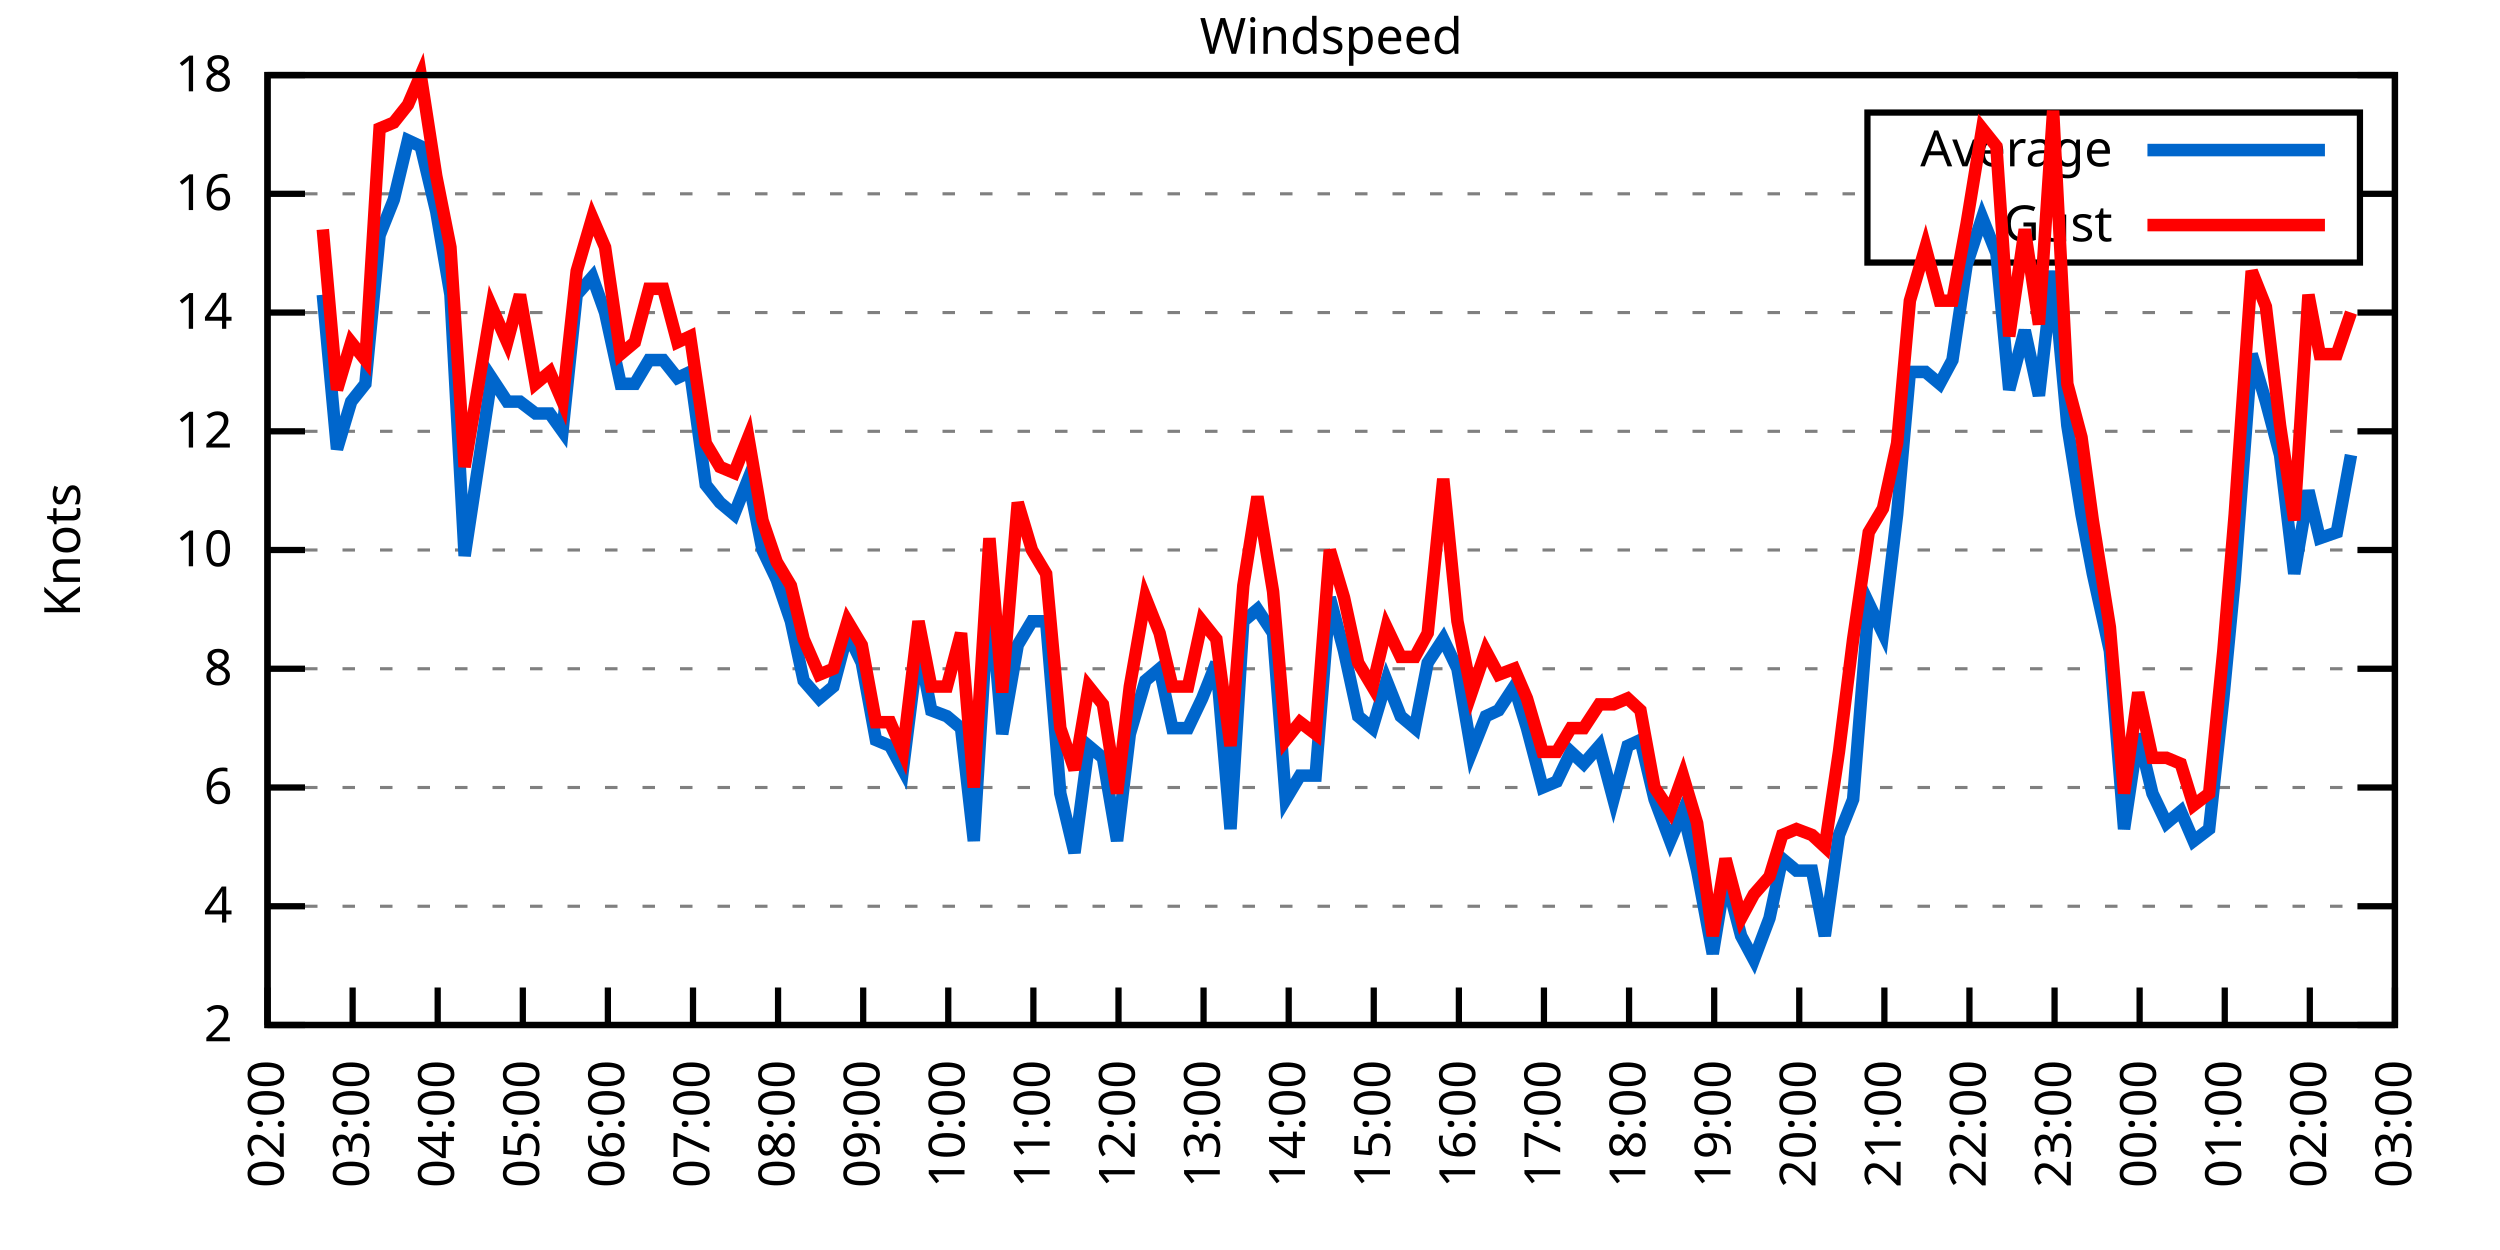
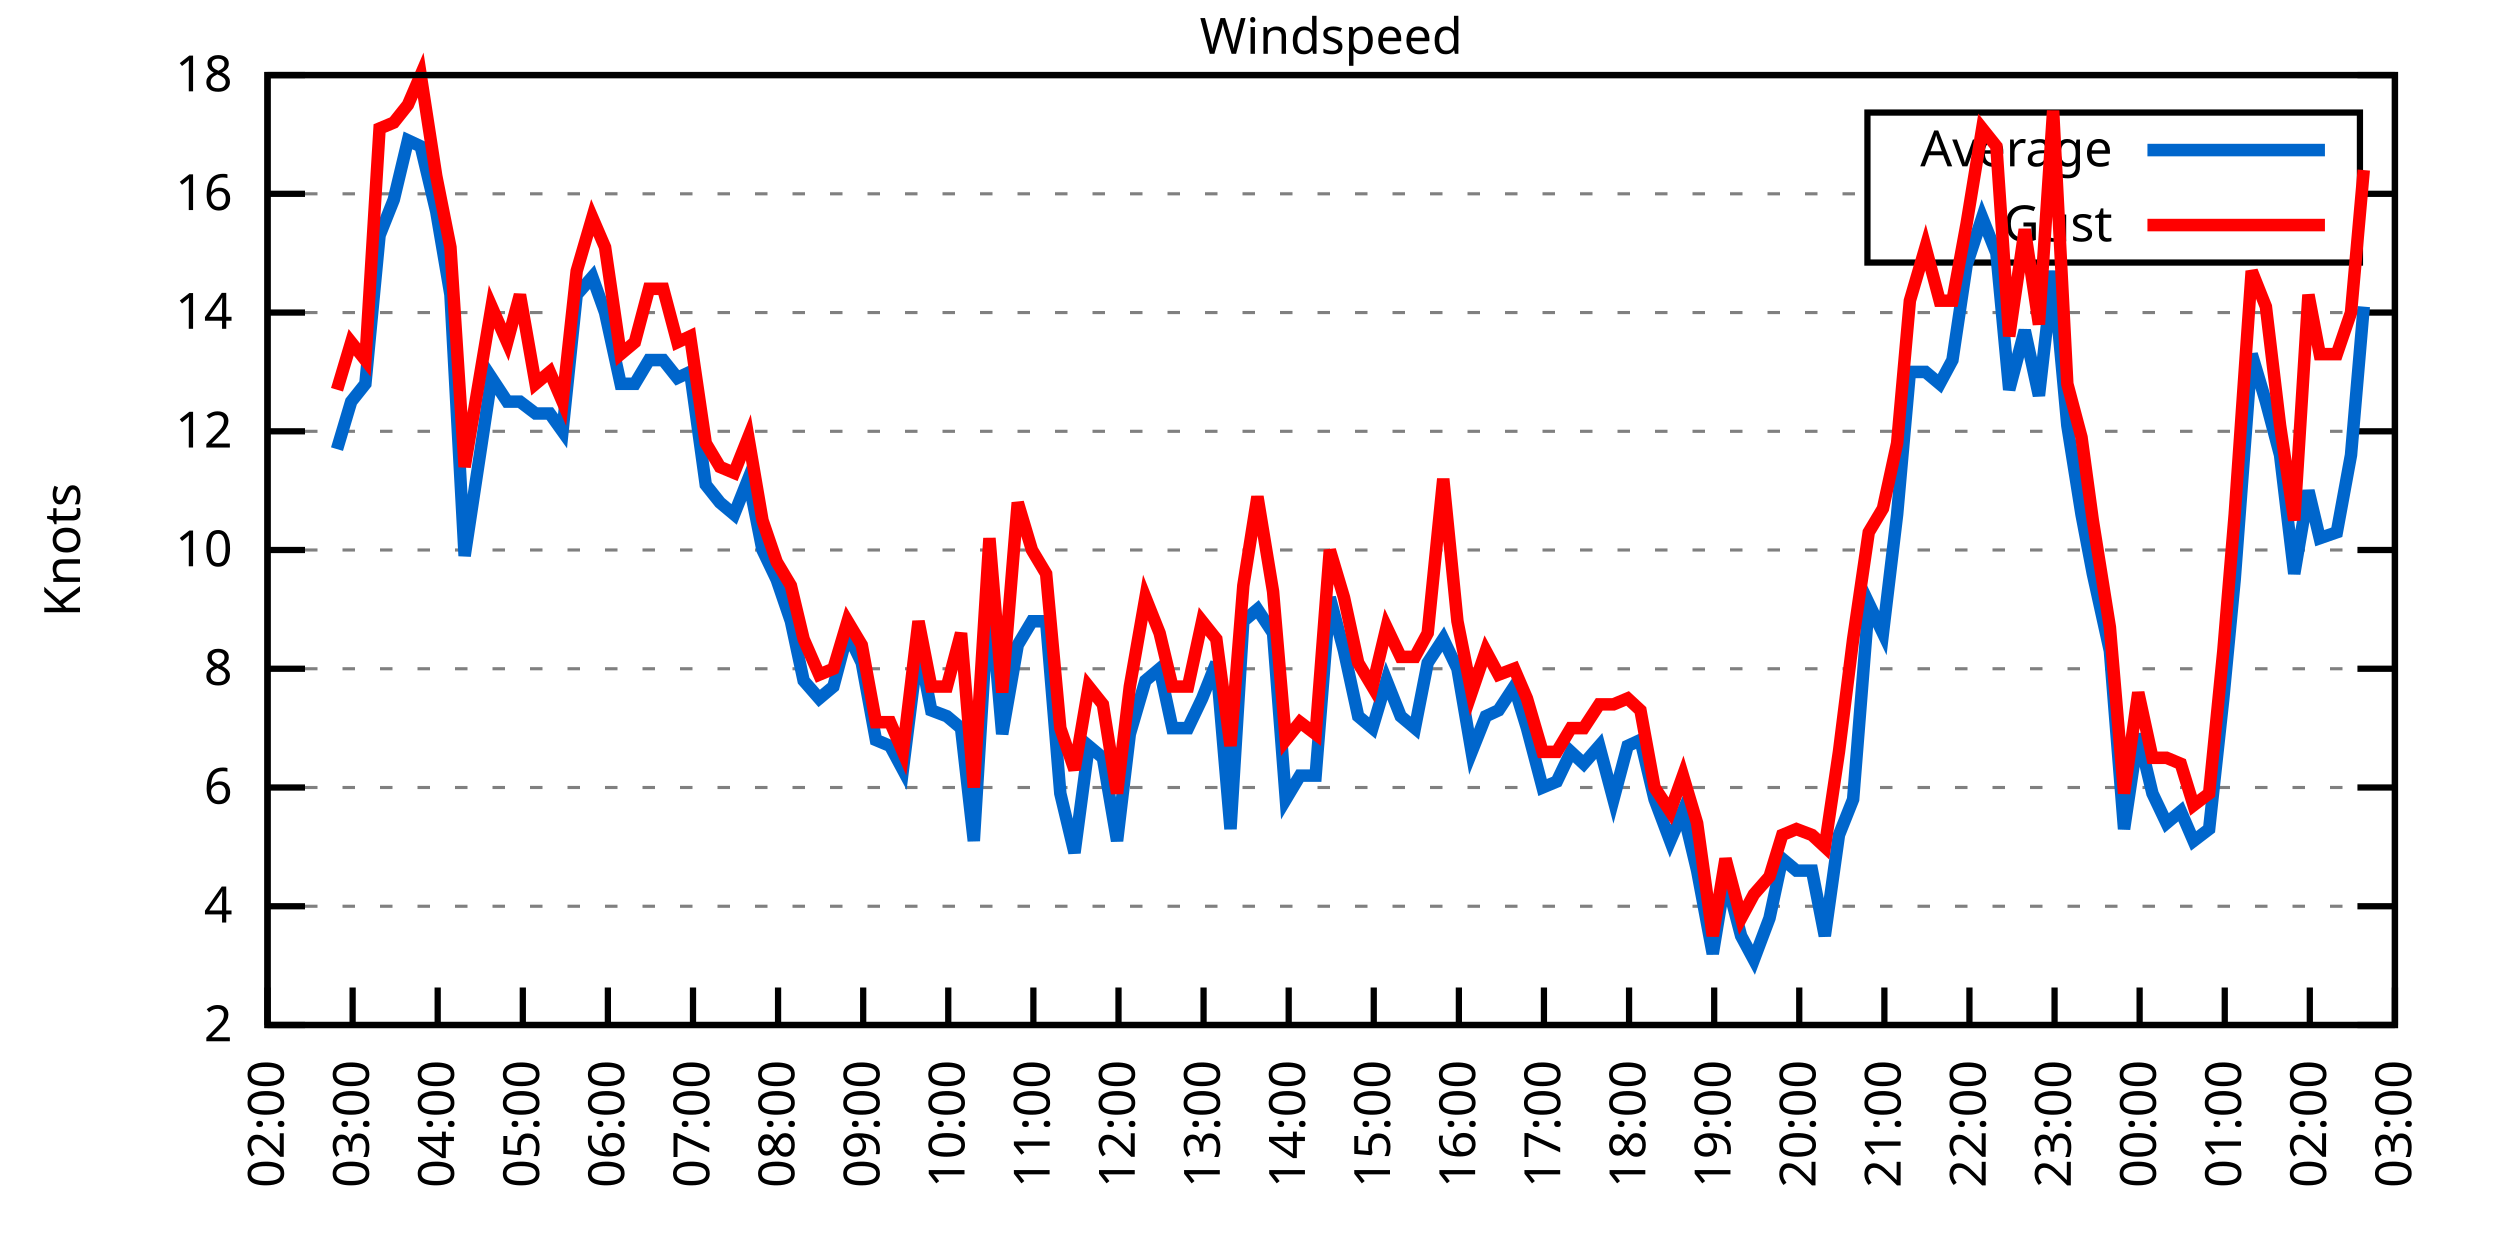
<svg xmlns="http://www.w3.org/2000/svg" xmlns:xlink="http://www.w3.org/1999/xlink" width="400" height="200" viewBox="0 0 400 200">
  <g id="gnuplot_canvas">
    <rect x="0" y="0" width="400" height="200" fill="none" />
    <defs>
      <circle id="gpDot" r="0.5" stroke-width="0.5" stroke="currentColor" />
      <path id="gpPt0" stroke-width="0.333" stroke="currentColor" d="M-1,0 h2 M0,-1 v2" />
      <path id="gpPt1" stroke-width="0.333" stroke="currentColor" d="M-1,-1 L1,1 M1,-1 L-1,1" />
      <path id="gpPt2" stroke-width="0.333" stroke="currentColor" d="M-1,0 L1,0 M0,-1 L0,1 M-1,-1 L1,1 M-1,1 L1,-1" />
      <rect id="gpPt3" stroke-width="0.333" stroke="currentColor" x="-1" y="-1" width="2" height="2" />
      <rect id="gpPt4" stroke-width="0.333" stroke="currentColor" fill="currentColor" x="-1" y="-1" width="2" height="2" />
      <circle id="gpPt5" stroke-width="0.333" stroke="currentColor" cx="0" cy="0" r="1" />
      <use xlink:href="#gpPt5" id="gpPt6" fill="currentColor" stroke="none" />
      <path id="gpPt7" stroke-width="0.333" stroke="currentColor" d="M0,-1.33 L-1.33,0.67 L1.33,0.67 z" />
      <use xlink:href="#gpPt7" id="gpPt8" fill="currentColor" stroke="none" />
      <use xlink:href="#gpPt7" id="gpPt9" stroke="currentColor" transform="rotate(180)" />
      <use xlink:href="#gpPt9" id="gpPt10" fill="currentColor" stroke="none" />
      <use xlink:href="#gpPt3" id="gpPt11" stroke="currentColor" transform="rotate(45)" />
      <use xlink:href="#gpPt11" id="gpPt12" fill="currentColor" stroke="none" />
      <path id="gpPt13" stroke-width="0.333" stroke="currentColor" d="M0,1.330 L1.265,0.411 L0.782,-1.067 L-0.782,-1.076 L-1.265,0.411 z" />
      <use xlink:href="#gpPt13" id="gpPt14" fill="currentColor" stroke="none" />
      <filter id="textbox" filterUnits="objectBoundingBox" x="0" y="0" height="1" width="1">
        <feFlood flood-color="white" flood-opacity="1" result="bgnd" />
        <feComposite in="SourceGraphic" in2="bgnd" operator="atop" />
      </filter>
      <filter id="greybox" filterUnits="objectBoundingBox" x="0" y="0" height="1" width="1">
        <feFlood flood-color="lightgrey" flood-opacity="1" result="grey" />
        <feComposite in="SourceGraphic" in2="grey" operator="atop" />
      </filter>
    </defs>
    <g fill="none" color="white" stroke="currentColor" stroke-width="1.00" stroke-linecap="butt" stroke-linejoin="miter">
</g>
    <g fill="none" color="black" stroke="currentColor" stroke-width="1.00" stroke-linecap="butt" stroke-linejoin="miter">
      <g stroke="none" shape-rendering="crispEdges">
        <polygon fill="rgb(255, 255, 255)" points="42.80,164.00 383.18,164.00 383.18,12.02 42.80,12.02 " />
      </g>
    </g>
    <g fill="none" color="black" stroke="currentColor" stroke-width="1.00" stroke-linecap="butt" stroke-linejoin="miter">
</g>
    <g fill="none" color="black" stroke="black" stroke-width="0.50" stroke-linecap="butt" stroke-linejoin="miter">
</g>
    <g fill="none" color="gray" stroke="currentColor" stroke-width="0.50" stroke-linecap="butt" stroke-linejoin="miter">
      <path stroke="gray" stroke-dasharray="2,4" class="gridline" d="M42.80,164.00 L383.19,164.00  " />
    </g>
    <g fill="none" color="gray" stroke="gray" stroke-width="1.00" stroke-linecap="butt" stroke-linejoin="miter">
</g>
    <g fill="none" color="black" stroke="currentColor" stroke-width="1.00" stroke-linecap="butt" stroke-linejoin="miter">
      <path stroke="black" d="M42.80,164.00 L48.80,164.00 M383.19,164.00 L377.19,164.00  " />
      <g transform="translate(37.20,166.60)" stroke="none" fill="black" font-family="Sans" font-size="8.00" text-anchor="end">
        <text>
          <tspan font-family="Sans"> 2</tspan>
        </text>
      </g>
    </g>
    <g fill="none" color="black" stroke="currentColor" stroke-width="1.00" stroke-linecap="butt" stroke-linejoin="miter">
</g>
    <g fill="none" color="black" stroke="black" stroke-width="0.50" stroke-linecap="butt" stroke-linejoin="miter">
</g>
    <g fill="none" color="gray" stroke="currentColor" stroke-width="0.50" stroke-linecap="butt" stroke-linejoin="miter">
      <path stroke="gray" stroke-dasharray="2,4" class="gridline" d="M42.80,145.00 L383.19,145.00  " />
    </g>
    <g fill="none" color="gray" stroke="gray" stroke-width="1.00" stroke-linecap="butt" stroke-linejoin="miter">
</g>
    <g fill="none" color="black" stroke="currentColor" stroke-width="1.00" stroke-linecap="butt" stroke-linejoin="miter">
      <path stroke="black" d="M42.80,145.00 L48.80,145.00 M383.19,145.00 L377.19,145.00  " />
      <g transform="translate(37.20,147.60)" stroke="none" fill="black" font-family="Sans" font-size="8.00" text-anchor="end">
        <text>
          <tspan font-family="Sans"> 4</tspan>
        </text>
      </g>
    </g>
    <g fill="none" color="black" stroke="currentColor" stroke-width="1.00" stroke-linecap="butt" stroke-linejoin="miter">
</g>
    <g fill="none" color="black" stroke="black" stroke-width="0.50" stroke-linecap="butt" stroke-linejoin="miter">
</g>
    <g fill="none" color="gray" stroke="currentColor" stroke-width="0.50" stroke-linecap="butt" stroke-linejoin="miter">
      <path stroke="gray" stroke-dasharray="2,4" class="gridline" d="M42.80,126.00 L383.19,126.00  " />
    </g>
    <g fill="none" color="gray" stroke="gray" stroke-width="1.00" stroke-linecap="butt" stroke-linejoin="miter">
</g>
    <g fill="none" color="black" stroke="currentColor" stroke-width="1.00" stroke-linecap="butt" stroke-linejoin="miter">
      <path stroke="black" d="M42.80,126.00 L48.80,126.00 M383.19,126.00 L377.19,126.00  " />
      <g transform="translate(37.20,128.60)" stroke="none" fill="black" font-family="Sans" font-size="8.00" text-anchor="end">
        <text>
          <tspan font-family="Sans"> 6</tspan>
        </text>
      </g>
    </g>
    <g fill="none" color="black" stroke="currentColor" stroke-width="1.00" stroke-linecap="butt" stroke-linejoin="miter">
</g>
    <g fill="none" color="black" stroke="black" stroke-width="0.50" stroke-linecap="butt" stroke-linejoin="miter">
</g>
    <g fill="none" color="gray" stroke="currentColor" stroke-width="0.50" stroke-linecap="butt" stroke-linejoin="miter">
      <path stroke="gray" stroke-dasharray="2,4" class="gridline" d="M42.80,107.00 L383.19,107.00  " />
    </g>
    <g fill="none" color="gray" stroke="gray" stroke-width="1.00" stroke-linecap="butt" stroke-linejoin="miter">
</g>
    <g fill="none" color="black" stroke="currentColor" stroke-width="1.00" stroke-linecap="butt" stroke-linejoin="miter">
      <path stroke="black" d="M42.80,107.00 L48.80,107.00 M383.19,107.00 L377.19,107.00  " />
      <g transform="translate(37.20,109.60)" stroke="none" fill="black" font-family="Sans" font-size="8.00" text-anchor="end">
        <text>
          <tspan font-family="Sans"> 8</tspan>
        </text>
      </g>
    </g>
    <g fill="none" color="black" stroke="currentColor" stroke-width="1.00" stroke-linecap="butt" stroke-linejoin="miter">
</g>
    <g fill="none" color="black" stroke="black" stroke-width="0.50" stroke-linecap="butt" stroke-linejoin="miter">
</g>
    <g fill="none" color="gray" stroke="currentColor" stroke-width="0.50" stroke-linecap="butt" stroke-linejoin="miter">
      <path stroke="gray" stroke-dasharray="2,4" class="gridline" d="M42.80,88.00 L383.19,88.00  " />
    </g>
    <g fill="none" color="gray" stroke="gray" stroke-width="1.00" stroke-linecap="butt" stroke-linejoin="miter">
</g>
    <g fill="none" color="black" stroke="currentColor" stroke-width="1.00" stroke-linecap="butt" stroke-linejoin="miter">
      <path stroke="black" d="M42.80,88.00 L48.80,88.00 M383.19,88.00 L377.19,88.00  " />
      <g transform="translate(37.20,90.60)" stroke="none" fill="black" font-family="Sans" font-size="8.00" text-anchor="end">
        <text>
          <tspan font-family="Sans"> 10</tspan>
        </text>
      </g>
    </g>
    <g fill="none" color="black" stroke="currentColor" stroke-width="1.00" stroke-linecap="butt" stroke-linejoin="miter">
</g>
    <g fill="none" color="black" stroke="black" stroke-width="0.50" stroke-linecap="butt" stroke-linejoin="miter">
</g>
    <g fill="none" color="gray" stroke="currentColor" stroke-width="0.50" stroke-linecap="butt" stroke-linejoin="miter">
      <path stroke="gray" stroke-dasharray="2,4" class="gridline" d="M42.80,69.01 L383.19,69.01  " />
    </g>
    <g fill="none" color="gray" stroke="gray" stroke-width="1.00" stroke-linecap="butt" stroke-linejoin="miter">
</g>
    <g fill="none" color="black" stroke="currentColor" stroke-width="1.00" stroke-linecap="butt" stroke-linejoin="miter">
      <path stroke="black" d="M42.80,69.01 L48.80,69.01 M383.19,69.01 L377.19,69.01  " />
      <g transform="translate(37.20,71.61)" stroke="none" fill="black" font-family="Sans" font-size="8.00" text-anchor="end">
        <text>
          <tspan font-family="Sans"> 12</tspan>
        </text>
      </g>
    </g>
    <g fill="none" color="black" stroke="currentColor" stroke-width="1.00" stroke-linecap="butt" stroke-linejoin="miter">
</g>
    <g fill="none" color="black" stroke="black" stroke-width="0.50" stroke-linecap="butt" stroke-linejoin="miter">
</g>
    <g fill="none" color="gray" stroke="currentColor" stroke-width="0.50" stroke-linecap="butt" stroke-linejoin="miter">
      <path stroke="gray" stroke-dasharray="2,4" class="gridline" d="M42.80,50.01 L383.19,50.01  " />
    </g>
    <g fill="none" color="gray" stroke="gray" stroke-width="1.00" stroke-linecap="butt" stroke-linejoin="miter">
</g>
    <g fill="none" color="black" stroke="currentColor" stroke-width="1.00" stroke-linecap="butt" stroke-linejoin="miter">
      <path stroke="black" d="M42.80,50.01 L48.80,50.01 M383.19,50.01 L377.19,50.01  " />
      <g transform="translate(37.20,52.61)" stroke="none" fill="black" font-family="Sans" font-size="8.00" text-anchor="end">
        <text>
          <tspan font-family="Sans"> 14</tspan>
        </text>
      </g>
    </g>
    <g fill="none" color="black" stroke="currentColor" stroke-width="1.00" stroke-linecap="butt" stroke-linejoin="miter">
</g>
    <g fill="none" color="black" stroke="black" stroke-width="0.50" stroke-linecap="butt" stroke-linejoin="miter">
</g>
    <g fill="none" color="gray" stroke="currentColor" stroke-width="0.50" stroke-linecap="butt" stroke-linejoin="miter">
      <path stroke="gray" stroke-dasharray="2,4" class="gridline" d="M42.80,31.01 L298.79,31.01 M377.59,31.01 L383.19,31.01  " />
    </g>
    <g fill="none" color="gray" stroke="gray" stroke-width="1.00" stroke-linecap="butt" stroke-linejoin="miter">
</g>
    <g fill="none" color="black" stroke="currentColor" stroke-width="1.00" stroke-linecap="butt" stroke-linejoin="miter">
      <path stroke="black" d="M42.80,31.01 L48.80,31.01 M383.19,31.01 L377.19,31.01  " />
      <g transform="translate(37.20,33.61)" stroke="none" fill="black" font-family="Sans" font-size="8.00" text-anchor="end">
        <text>
          <tspan font-family="Sans"> 16</tspan>
        </text>
      </g>
    </g>
    <g fill="none" color="black" stroke="currentColor" stroke-width="1.00" stroke-linecap="butt" stroke-linejoin="miter">
</g>
    <g fill="none" color="black" stroke="black" stroke-width="0.50" stroke-linecap="butt" stroke-linejoin="miter">
</g>
    <g fill="none" color="gray" stroke="currentColor" stroke-width="0.50" stroke-linecap="butt" stroke-linejoin="miter">
      <path stroke="gray" stroke-dasharray="2,4" class="gridline" d="M42.80,12.01 L383.19,12.01  " />
    </g>
    <g fill="none" color="gray" stroke="gray" stroke-width="1.00" stroke-linecap="butt" stroke-linejoin="miter">
</g>
    <g fill="none" color="black" stroke="currentColor" stroke-width="1.00" stroke-linecap="butt" stroke-linejoin="miter">
      <path stroke="black" d="M42.80,12.01 L48.80,12.01 M383.19,12.01 L377.19,12.01  " />
      <g transform="translate(37.20,14.61)" stroke="none" fill="black" font-family="Sans" font-size="8.00" text-anchor="end">
        <text>
          <tspan font-family="Sans"> 18</tspan>
        </text>
      </g>
    </g>
    <g fill="none" color="black" stroke="currentColor" stroke-width="1.00" stroke-linecap="butt" stroke-linejoin="miter">
      <path stroke="black" d="M42.80,164.00 L42.80,158.00  " />
      <g transform="translate(45.40,169.60) rotate(270.00)" stroke="none" fill="black" font-family="Sans" font-size="8.00" text-anchor="end">
        <text>
          <tspan font-family="Sans">02:00</tspan>
        </text>
      </g>
    </g>
    <g fill="none" color="black" stroke="currentColor" stroke-width="1.00" stroke-linecap="butt" stroke-linejoin="miter">
      <path stroke="black" d="M56.42,164.00 L56.42,158.00  " />
      <g transform="translate(59.02,169.60) rotate(270.00)" stroke="none" fill="black" font-family="Sans" font-size="8.00" text-anchor="end">
        <text>
          <tspan font-family="Sans">03:00</tspan>
        </text>
      </g>
    </g>
    <g fill="none" color="black" stroke="currentColor" stroke-width="1.00" stroke-linecap="butt" stroke-linejoin="miter">
      <path stroke="black" d="M70.03,164.00 L70.03,158.00  " />
      <g transform="translate(72.63,169.60) rotate(270.00)" stroke="none" fill="black" font-family="Sans" font-size="8.00" text-anchor="end">
        <text>
          <tspan font-family="Sans">04:00</tspan>
        </text>
      </g>
    </g>
    <g fill="none" color="black" stroke="currentColor" stroke-width="1.00" stroke-linecap="butt" stroke-linejoin="miter">
      <path stroke="black" d="M83.65,164.00 L83.65,158.00  " />
      <g transform="translate(86.25,169.60) rotate(270.00)" stroke="none" fill="black" font-family="Sans" font-size="8.00" text-anchor="end">
        <text>
          <tspan font-family="Sans">05:00</tspan>
        </text>
      </g>
    </g>
    <g fill="none" color="black" stroke="currentColor" stroke-width="1.00" stroke-linecap="butt" stroke-linejoin="miter">
      <path stroke="black" d="M97.26,164.00 L97.26,158.00  " />
      <g transform="translate(99.86,169.60) rotate(270.00)" stroke="none" fill="black" font-family="Sans" font-size="8.00" text-anchor="end">
        <text>
          <tspan font-family="Sans">06:00</tspan>
        </text>
      </g>
    </g>
    <g fill="none" color="black" stroke="currentColor" stroke-width="1.00" stroke-linecap="butt" stroke-linejoin="miter">
      <path stroke="black" d="M110.88,164.00 L110.88,158.00  " />
      <g transform="translate(113.48,169.60) rotate(270.00)" stroke="none" fill="black" font-family="Sans" font-size="8.00" text-anchor="end">
        <text>
          <tspan font-family="Sans">07:00</tspan>
        </text>
      </g>
    </g>
    <g fill="none" color="black" stroke="currentColor" stroke-width="1.00" stroke-linecap="butt" stroke-linejoin="miter">
      <path stroke="black" d="M124.49,164.00 L124.49,158.00  " />
      <g transform="translate(127.09,169.60) rotate(270.00)" stroke="none" fill="black" font-family="Sans" font-size="8.00" text-anchor="end">
        <text>
          <tspan font-family="Sans">08:00</tspan>
        </text>
      </g>
    </g>
    <g fill="none" color="black" stroke="currentColor" stroke-width="1.00" stroke-linecap="butt" stroke-linejoin="miter">
      <path stroke="black" d="M138.11,164.00 L138.11,158.00  " />
      <g transform="translate(140.71,169.60) rotate(270.00)" stroke="none" fill="black" font-family="Sans" font-size="8.00" text-anchor="end">
        <text>
          <tspan font-family="Sans">09:00</tspan>
        </text>
      </g>
    </g>
    <g fill="none" color="black" stroke="currentColor" stroke-width="1.00" stroke-linecap="butt" stroke-linejoin="miter">
      <path stroke="black" d="M151.72,164.00 L151.72,158.00  " />
      <g transform="translate(154.32,169.60) rotate(270.00)" stroke="none" fill="black" font-family="Sans" font-size="8.00" text-anchor="end">
        <text>
          <tspan font-family="Sans">10:00</tspan>
        </text>
      </g>
    </g>
    <g fill="none" color="black" stroke="currentColor" stroke-width="1.00" stroke-linecap="butt" stroke-linejoin="miter">
      <path stroke="black" d="M165.34,164.00 L165.34,158.00  " />
      <g transform="translate(167.94,169.60) rotate(270.00)" stroke="none" fill="black" font-family="Sans" font-size="8.00" text-anchor="end">
        <text>
          <tspan font-family="Sans">11:00</tspan>
        </text>
      </g>
    </g>
    <g fill="none" color="black" stroke="currentColor" stroke-width="1.00" stroke-linecap="butt" stroke-linejoin="miter">
      <path stroke="black" d="M178.96,164.00 L178.96,158.00  " />
      <g transform="translate(181.56,169.60) rotate(270.00)" stroke="none" fill="black" font-family="Sans" font-size="8.00" text-anchor="end">
        <text>
          <tspan font-family="Sans">12:00</tspan>
        </text>
      </g>
    </g>
    <g fill="none" color="black" stroke="currentColor" stroke-width="1.00" stroke-linecap="butt" stroke-linejoin="miter">
      <path stroke="black" d="M192.57,164.00 L192.57,158.00  " />
      <g transform="translate(195.17,169.60) rotate(270.00)" stroke="none" fill="black" font-family="Sans" font-size="8.00" text-anchor="end">
        <text>
          <tspan font-family="Sans">13:00</tspan>
        </text>
      </g>
    </g>
    <g fill="none" color="black" stroke="currentColor" stroke-width="1.00" stroke-linecap="butt" stroke-linejoin="miter">
      <path stroke="black" d="M206.19,164.00 L206.19,158.00  " />
      <g transform="translate(208.79,169.60) rotate(270.00)" stroke="none" fill="black" font-family="Sans" font-size="8.00" text-anchor="end">
        <text>
          <tspan font-family="Sans">14:00</tspan>
        </text>
      </g>
    </g>
    <g fill="none" color="black" stroke="currentColor" stroke-width="1.00" stroke-linecap="butt" stroke-linejoin="miter">
      <path stroke="black" d="M219.80,164.00 L219.80,158.00  " />
      <g transform="translate(222.40,169.60) rotate(270.00)" stroke="none" fill="black" font-family="Sans" font-size="8.00" text-anchor="end">
        <text>
          <tspan font-family="Sans">15:00</tspan>
        </text>
      </g>
    </g>
    <g fill="none" color="black" stroke="currentColor" stroke-width="1.00" stroke-linecap="butt" stroke-linejoin="miter">
      <path stroke="black" d="M233.42,164.00 L233.42,158.00  " />
      <g transform="translate(236.02,169.60) rotate(270.00)" stroke="none" fill="black" font-family="Sans" font-size="8.00" text-anchor="end">
        <text>
          <tspan font-family="Sans">16:00</tspan>
        </text>
      </g>
    </g>
    <g fill="none" color="black" stroke="currentColor" stroke-width="1.00" stroke-linecap="butt" stroke-linejoin="miter">
      <path stroke="black" d="M247.03,164.00 L247.03,158.00  " />
      <g transform="translate(249.63,169.60) rotate(270.00)" stroke="none" fill="black" font-family="Sans" font-size="8.00" text-anchor="end">
        <text>
          <tspan font-family="Sans">17:00</tspan>
        </text>
      </g>
    </g>
    <g fill="none" color="black" stroke="currentColor" stroke-width="1.00" stroke-linecap="butt" stroke-linejoin="miter">
      <path stroke="black" d="M260.65,164.00 L260.65,158.00  " />
      <g transform="translate(263.25,169.60) rotate(270.00)" stroke="none" fill="black" font-family="Sans" font-size="8.00" text-anchor="end">
        <text>
          <tspan font-family="Sans">18:00</tspan>
        </text>
      </g>
    </g>
    <g fill="none" color="black" stroke="currentColor" stroke-width="1.00" stroke-linecap="butt" stroke-linejoin="miter">
      <path stroke="black" d="M274.27,164.00 L274.27,158.00  " />
      <g transform="translate(276.87,169.60) rotate(270.00)" stroke="none" fill="black" font-family="Sans" font-size="8.00" text-anchor="end">
        <text>
          <tspan font-family="Sans">19:00</tspan>
        </text>
      </g>
    </g>
    <g fill="none" color="black" stroke="currentColor" stroke-width="1.00" stroke-linecap="butt" stroke-linejoin="miter">
      <path stroke="black" d="M287.88,164.00 L287.88,158.00  " />
      <g transform="translate(290.48,169.60) rotate(270.00)" stroke="none" fill="black" font-family="Sans" font-size="8.00" text-anchor="end">
        <text>
          <tspan font-family="Sans">20:00</tspan>
        </text>
      </g>
    </g>
    <g fill="none" color="black" stroke="currentColor" stroke-width="1.00" stroke-linecap="butt" stroke-linejoin="miter">
      <path stroke="black" d="M301.50,164.00 L301.50,158.00  " />
      <g transform="translate(304.10,169.60) rotate(270.00)" stroke="none" fill="black" font-family="Sans" font-size="8.00" text-anchor="end">
        <text>
          <tspan font-family="Sans">21:00</tspan>
        </text>
      </g>
    </g>
    <g fill="none" color="black" stroke="currentColor" stroke-width="1.00" stroke-linecap="butt" stroke-linejoin="miter">
      <path stroke="black" d="M315.11,164.00 L315.11,158.00  " />
      <g transform="translate(317.71,169.60) rotate(270.00)" stroke="none" fill="black" font-family="Sans" font-size="8.00" text-anchor="end">
        <text>
          <tspan font-family="Sans">22:00</tspan>
        </text>
      </g>
    </g>
    <g fill="none" color="black" stroke="currentColor" stroke-width="1.00" stroke-linecap="butt" stroke-linejoin="miter">
      <path stroke="black" d="M328.73,164.00 L328.73,158.00  " />
      <g transform="translate(331.33,169.60) rotate(270.00)" stroke="none" fill="black" font-family="Sans" font-size="8.00" text-anchor="end">
        <text>
          <tspan font-family="Sans">23:00</tspan>
        </text>
      </g>
    </g>
    <g fill="none" color="black" stroke="currentColor" stroke-width="1.00" stroke-linecap="butt" stroke-linejoin="miter">
      <path stroke="black" d="M342.34,164.00 L342.34,158.00  " />
      <g transform="translate(344.94,169.60) rotate(270.00)" stroke="none" fill="black" font-family="Sans" font-size="8.00" text-anchor="end">
        <text>
          <tspan font-family="Sans">00:00</tspan>
        </text>
      </g>
    </g>
    <g fill="none" color="black" stroke="currentColor" stroke-width="1.00" stroke-linecap="butt" stroke-linejoin="miter">
      <path stroke="black" d="M355.96,164.00 L355.96,158.00  " />
      <g transform="translate(358.56,169.60) rotate(270.00)" stroke="none" fill="black" font-family="Sans" font-size="8.00" text-anchor="end">
        <text>
          <tspan font-family="Sans">01:00</tspan>
        </text>
      </g>
    </g>
    <g fill="none" color="black" stroke="currentColor" stroke-width="1.00" stroke-linecap="butt" stroke-linejoin="miter">
      <path stroke="black" d="M369.57,164.00 L369.57,158.00  " />
      <g transform="translate(372.17,169.60) rotate(270.00)" stroke="none" fill="black" font-family="Sans" font-size="8.00" text-anchor="end">
        <text>
          <tspan font-family="Sans">02:00</tspan>
        </text>
      </g>
    </g>
    <g fill="none" color="black" stroke="currentColor" stroke-width="1.00" stroke-linecap="butt" stroke-linejoin="miter">
      <path stroke="black" d="M383.19,164.00 L383.19,158.00  " />
      <g transform="translate(385.79,169.60) rotate(270.00)" stroke="none" fill="black" font-family="Sans" font-size="8.00" text-anchor="end">
        <text>
          <tspan font-family="Sans">03:00</tspan>
        </text>
      </g>
    </g>
    <g fill="none" color="black" stroke="currentColor" stroke-width="1.00" stroke-linecap="butt" stroke-linejoin="miter">
</g>
    <g fill="none" color="black" stroke="currentColor" stroke-width="1.00" stroke-linecap="butt" stroke-linejoin="miter">
      <path stroke="black" d="M42.80,12.01 L42.80,164.00 L383.19,164.00 L383.19,12.01 L42.80,12.01 Z  " />
    </g>
    <g fill="none" color="black" stroke="currentColor" stroke-width="1.00" stroke-linecap="butt" stroke-linejoin="miter">
</g>
    <g fill="none" color="black" stroke="currentColor" stroke-width="1.00" stroke-linecap="butt" stroke-linejoin="miter">
      <path stroke="black" d="M298.79,42.01 L298.79,18.01 L377.59,18.01 L377.59,42.01 L298.79,42.01 Z  " />
    </g>
    <g id="Windspeed_plot_1">
      <g fill="none" color="white" stroke="black" stroke-width="2.00" stroke-linecap="butt" stroke-linejoin="miter">
</g>
      <g fill="none" color="black" stroke="currentColor" stroke-width="2.00" stroke-linecap="butt" stroke-linejoin="miter">
        <g transform="translate(337.99,26.61)" stroke="none" fill="black" font-family="Sans" font-size="8.00" text-anchor="end">
          <text>
            <tspan font-family="Sans">Average</tspan>
          </text>
        </g>
      </g>
      <g fill="none" color="black" stroke="currentColor" stroke-width="2.00" stroke-linecap="butt" stroke-linejoin="miter">
-         <path stroke="rgb(  0, 102, 204)" d="M343.59,24.01 L371.99,24.01 M51.65,47.16 L53.92,71.86 L56.19,64.26 L58.46,61.41 L60.73,37.66 L63.00,31.96   L65.27,22.46 L67.31,23.41 L69.80,33.86 L72.07,47.16 L74.34,88.95 L78.65,60.46 L81.15,64.26 L83.19,64.26   L85.69,66.16 L87.96,66.16 L90.00,69.01 L92.27,47.16 L94.77,44.31 L96.81,50.01 L99.30,61.41 L101.57,61.41   L103.84,57.61 L106.11,57.61 L108.38,60.46 L110.42,59.51 L112.92,77.56 L115.19,80.41 L117.46,82.31 L119.73,76.61   L122.00,88.00 L124.27,92.75 L126.54,99.40 L128.58,108.90 L131.07,111.75 L133.34,109.85 L135.61,101.30 L137.88,106.05   L140.15,118.40 L142.42,119.35 L144.46,123.15 L146.96,103.20 L149.00,113.65 L151.50,114.60 L153.77,116.50 L155.81,134.55   L158.31,93.70 L160.35,117.45 L162.84,103.20 L165.11,99.40 L167.38,99.40 L169.65,126.95 L171.92,136.45 L174.19,119.35   L176.46,121.25 L178.73,134.55 L180.77,117.45 L183.27,108.90 L185.54,107.00 L187.58,116.50 L190.08,116.50 L192.34,111.75   L194.61,106.05 L196.88,132.65 L198.93,99.40 L201.19,97.50 L203.69,101.30 L205.73,127.90 L208.00,124.10 L210.50,124.10   L212.77,95.60 L215.04,104.15 L217.31,114.60 L219.58,116.50 L221.85,108.90 L224.11,114.60 L226.38,116.50 L228.43,106.05   L230.92,102.25 L233.19,107.00 L235.46,120.30 L237.73,114.60 L239.77,113.65 L242.27,109.85 L244.31,116.50 L246.81,126.00   L249.08,125.05 L251.35,120.30 L253.39,122.20 L255.88,119.35 L258.15,127.90 L260.42,119.35 L262.47,118.40 L264.73,127.90   L267.23,134.55 L269.27,129.80 L271.54,139.30 L274.04,152.60 L276.08,140.25 L278.58,149.75 L280.62,153.55 L283.12,146.90   L285.16,137.40 L287.43,139.30 L289.92,139.30 L291.97,149.75 L294.23,133.60 L296.50,127.90 L299.00,96.55 L301.27,101.30   L303.54,82.31 L305.58,59.51 L308.08,59.51 L310.35,61.41 L312.39,57.61 L314.66,42.41 L317.15,34.81 L319.42,40.51   L321.47,62.36 L323.96,52.86 L326.23,63.31 L328.50,43.36 L330.77,68.06 L333.04,82.31 L334.85,91.80 L337.58,104.15   L339.85,132.65 L342.12,117.45 L344.39,126.95 L346.65,131.70 L348.92,129.80 L350.97,134.55 L353.46,132.65 L355.73,111.75   L357.55,92.75 L360.27,56.66 L362.54,64.26 L364.81,72.81 L367.08,91.80 L369.35,78.51 L371.16,86.11 L373.89,85.16   L376.16,72.81  " />
+         <path stroke="rgb(  0, 102, 204)" d="M343.59,24.01 L371.99,24.01 M53.92,71.86 L56.19,64.26 L58.46,61.41 L60.73,37.66 L63.00,31.96 L65.27,22.46   L67.31,23.41 L69.80,33.86 L72.07,47.16 L74.34,88.95 L78.65,60.46 L81.15,64.26 L83.19,64.26 L85.69,66.16   L87.96,66.16 L90.00,69.01 L92.27,47.16 L94.77,44.31 L96.81,50.01 L99.30,61.41 L101.57,61.41 L103.84,57.61   L106.11,57.61 L108.38,60.46 L110.42,59.51 L112.92,77.56 L115.19,80.41 L117.46,82.31 L119.73,76.61 L122.00,88.00   L124.27,92.75 L126.54,99.40 L128.58,108.90 L131.07,111.75 L133.34,109.85 L135.61,101.30 L137.88,106.05 L140.15,118.40   L142.42,119.35 L144.46,123.15 L146.96,103.20 L149.00,113.65 L151.50,114.60 L153.77,116.50 L155.81,134.55 L158.31,93.70   L160.35,117.45 L162.84,103.20 L165.11,99.40 L167.38,99.40 L169.65,126.95 L171.92,136.45 L174.19,119.35 L176.46,121.25   L178.73,134.55 L180.77,117.45 L183.27,108.90 L185.54,107.00 L187.58,116.50 L190.08,116.50 L192.34,111.75 L194.61,106.05   L196.88,132.65 L198.93,99.40 L201.19,97.50 L203.69,101.30 L205.73,127.90 L208.00,124.10 L210.50,124.10 L212.77,95.60   L215.04,104.15 L217.31,114.60 L219.58,116.50 L221.85,108.90 L224.11,114.60 L226.38,116.50 L228.43,106.05 L230.92,102.25   L233.19,107.00 L235.46,120.30 L237.73,114.60 L239.77,113.65 L242.27,109.85 L244.31,116.50 L246.81,126.00 L249.08,125.05   L251.35,120.30 L253.39,122.20 L255.88,119.35 L258.15,127.90 L260.42,119.35 L262.47,118.40 L264.73,127.90 L267.23,134.55   L269.27,129.80 L271.54,139.30 L274.04,152.60 L276.08,140.25 L278.58,149.75 L280.62,153.55 L283.12,146.90 L285.16,137.40   L287.43,139.30 L289.92,139.30 L291.97,149.75 L294.23,133.60 L296.50,127.90 L299.00,96.55 L301.27,101.30 L303.54,82.31   L305.58,59.51 L308.08,59.51 L310.35,61.41 L312.39,57.61 L314.66,42.41 L317.15,34.81 L319.42,40.51 L321.47,62.36   L323.96,52.86 L326.23,63.31 L328.50,43.36 L330.77,68.06 L333.04,82.31 L334.85,91.80 L337.58,104.15 L339.85,132.65   L342.12,117.45 L344.39,126.95 L346.65,131.70 L348.92,129.80 L350.97,134.55 L353.46,132.65 L355.73,111.75 L357.55,92.75   L360.27,56.66 L362.54,64.26 L364.81,72.81 L367.08,91.80 L369.35,78.51 L371.16,86.11 L373.89,85.16 L376.16,72.81   L378.20,49.06  " />
      </g>
    </g>
    <g id="Windspeed_plot_2">
      <g fill="none" color="black" stroke="currentColor" stroke-width="2.00" stroke-linecap="butt" stroke-linejoin="miter">
        <g transform="translate(337.99,38.61)" stroke="none" fill="black" font-family="Sans" font-size="8.00" text-anchor="end">
          <text>
            <tspan font-family="Sans">Gust</tspan>
          </text>
        </g>
      </g>
      <g fill="none" color="black" stroke="currentColor" stroke-width="2.00" stroke-linecap="butt" stroke-linejoin="miter">
-         <path stroke="rgb(255,   0,   0)" d="M343.59,36.01 L371.99,36.01 M51.65,36.71 L53.92,62.36 L56.19,54.76 L58.46,57.61 L60.73,20.56 L63.00,19.61   L65.27,16.76 L67.31,12.01 L69.80,28.16 L72.07,39.56 L74.34,74.71 L78.65,49.06 L81.15,54.76 L83.19,47.16   L85.69,61.41 L87.96,59.51 L90.00,64.26 L92.27,43.36 L94.77,34.81 L96.81,39.56 L99.30,56.66 L101.57,54.76   L103.84,46.21 L106.11,46.21 L108.38,54.76 L110.42,53.81 L112.92,70.91 L115.19,74.71 L117.46,75.66 L119.73,69.96   L122.00,83.26 L124.27,89.90 L126.54,93.70 L128.58,102.25 L131.07,107.95 L133.34,107.00 L135.61,99.40 L137.88,103.20   L140.15,115.55 L142.42,115.55 L144.46,120.30 L146.96,99.40 L149.00,109.85 L151.50,109.85 L153.77,101.30 L155.81,126.00   L158.31,86.11 L160.35,110.80 L162.84,80.41 L165.11,88.00 L167.38,91.80 L169.65,116.50 L171.92,123.15 L174.19,109.85   L176.46,112.70 L178.73,126.95 L180.77,109.85 L183.27,95.60 L185.54,101.30 L187.58,109.85 L190.08,109.85 L192.34,99.40   L194.61,102.25 L196.88,119.35 L198.93,93.70 L201.19,79.46 L203.69,94.65 L205.73,118.40 L208.00,115.55 L210.50,117.45   L212.77,88.00 L215.04,95.60 L217.31,106.05 L219.58,109.85 L221.85,100.35 L224.11,105.10 L226.38,105.10 L228.43,101.30   L230.92,76.61 L233.19,99.40 L235.46,110.80 L237.73,104.15 L239.77,107.95 L242.27,107.00 L244.31,111.75 L246.81,120.30   L249.08,120.30 L251.35,116.50 L253.39,116.50 L255.88,112.70 L258.15,112.70 L260.42,111.75 L262.47,113.65 L264.73,126.00   L267.23,129.80 L269.27,124.10 L271.54,131.70 L274.04,149.75 L276.08,137.40 L278.58,146.90 L280.62,143.10 L283.12,140.25   L285.16,133.60 L287.43,132.65 L289.92,133.60 L291.97,135.50 L294.23,120.30 L296.50,102.25 L299.00,85.16 L301.27,81.36   L303.54,70.91 L305.58,48.11 L308.08,39.56 L310.35,48.11 L312.39,48.11 L314.66,35.76 L317.15,20.56 L319.42,23.41   L321.47,53.81 L323.96,36.71 L326.23,51.91 L328.50,17.71 L330.77,61.41 L333.04,69.96 L334.85,83.26 L337.58,100.35   L339.85,126.95 L342.12,110.80 L344.39,121.25 L346.65,121.25 L348.92,122.20 L350.97,128.85 L353.46,126.95 L355.73,104.15   L357.55,82.31 L360.27,43.36 L362.54,49.06 L364.81,68.06 L367.08,83.26 L369.35,47.16 L371.16,56.66 L373.89,56.66   L376.16,50.01  " />
+         <path stroke="rgb(255,   0,   0)" d="M343.59,36.01 L371.99,36.01 M53.92,62.36 L56.19,54.76 L58.46,57.61 L60.73,20.56 L63.00,19.61 L65.27,16.76   L67.31,12.01 L69.80,28.16 L72.07,39.56 L74.34,74.71 L78.65,49.06 L81.15,54.76 L83.19,47.16 L85.69,61.41   L87.96,59.51 L90.00,64.26 L92.27,43.36 L94.77,34.81 L96.81,39.56 L99.30,56.66 L101.57,54.76 L103.84,46.21   L106.11,46.21 L108.38,54.76 L110.42,53.81 L112.92,70.91 L115.19,74.71 L117.46,75.66 L119.73,69.96 L122.00,83.26   L124.27,89.90 L126.54,93.70 L128.58,102.25 L131.07,107.95 L133.34,107.00 L135.61,99.40 L137.88,103.20 L140.15,115.55   L142.42,115.55 L144.46,120.30 L146.96,99.40 L149.00,109.85 L151.50,109.85 L153.77,101.30 L155.81,126.00 L158.31,86.11   L160.35,110.80 L162.84,80.41 L165.11,88.00 L167.38,91.80 L169.65,116.50 L171.92,123.15 L174.19,109.85 L176.46,112.70   L178.73,126.95 L180.77,109.85 L183.27,95.60 L185.54,101.30 L187.58,109.85 L190.08,109.85 L192.34,99.40 L194.61,102.25   L196.88,119.35 L198.93,93.70 L201.19,79.46 L203.69,94.65 L205.73,118.40 L208.00,115.55 L210.50,117.45 L212.77,88.00   L215.04,95.60 L217.31,106.05 L219.58,109.85 L221.85,100.35 L224.11,105.10 L226.38,105.10 L228.43,101.30 L230.92,76.61   L233.19,99.40 L235.46,110.80 L237.73,104.15 L239.77,107.95 L242.27,107.00 L244.31,111.75 L246.81,120.30 L249.08,120.30   L251.35,116.50 L253.39,116.50 L255.88,112.70 L258.15,112.70 L260.42,111.75 L262.47,113.65 L264.73,126.00 L267.23,129.80   L269.27,124.10 L271.54,131.70 L274.04,149.75 L276.08,137.40 L278.58,146.90 L280.62,143.10 L283.12,140.25 L285.16,133.60   L287.43,132.65 L289.92,133.60 L291.97,135.50 L294.23,120.30 L296.50,102.25 L299.00,85.16 L301.27,81.36 L303.54,70.91   L305.58,48.11 L308.08,39.56 L310.35,48.11 L312.39,48.11 L314.66,35.76 L317.15,20.56 L319.42,23.41 L321.47,53.81   L323.96,36.71 L326.23,51.91 L328.50,17.71 L330.77,61.41 L333.04,69.96 L334.85,83.26 L337.58,100.35 L339.85,126.95   L342.12,110.80 L344.39,121.25 L346.65,121.25 L348.92,122.20 L350.97,128.85 L353.46,126.95 L355.73,104.15 L357.55,82.31   L360.27,43.36 L362.54,49.06 L364.81,68.06 L367.08,83.26 L369.35,47.16 L371.16,56.66 L373.89,56.66 L376.16,50.01   L378.20,27.21  " />
      </g>
    </g>
    <g fill="none" color="black" stroke="currentColor" stroke-width="2.00" stroke-linecap="butt" stroke-linejoin="miter">
</g>
    <g fill="none" color="black" stroke="black" stroke-width="1.00" stroke-linecap="butt" stroke-linejoin="miter">
</g>
    <g fill="none" color="black" stroke="currentColor" stroke-width="1.00" stroke-linecap="butt" stroke-linejoin="miter">
      <path stroke="black" d="M42.80,12.01 L42.80,164.00 L383.19,164.00 L383.19,12.01 L42.80,12.01 Z  " />
      <g transform="translate(12.80,88.01) rotate(270.00)" stroke="none" fill="black" font-family="Sans" font-size="8.00" text-anchor="middle">
        <text>
          <tspan font-family="Sans">Knots</tspan>
        </text>
      </g>
    </g>
    <g fill="none" color="black" stroke="currentColor" stroke-width="1.00" stroke-linecap="butt" stroke-linejoin="miter">
</g>
    <g fill="none" color="black" stroke="currentColor" stroke-width="1.00" stroke-linecap="butt" stroke-linejoin="miter">
      <g transform="translate(212.99,8.61)" stroke="none" fill="black" font-family="Sans" font-size="8.00" text-anchor="middle">
        <text>
          <tspan font-family="Sans">Windspeed</tspan>
        </text>
      </g>
    </g>
    <g fill="none" color="black" stroke="currentColor" stroke-width="1.00" stroke-linecap="butt" stroke-linejoin="miter">
</g>
  </g>
</svg>
